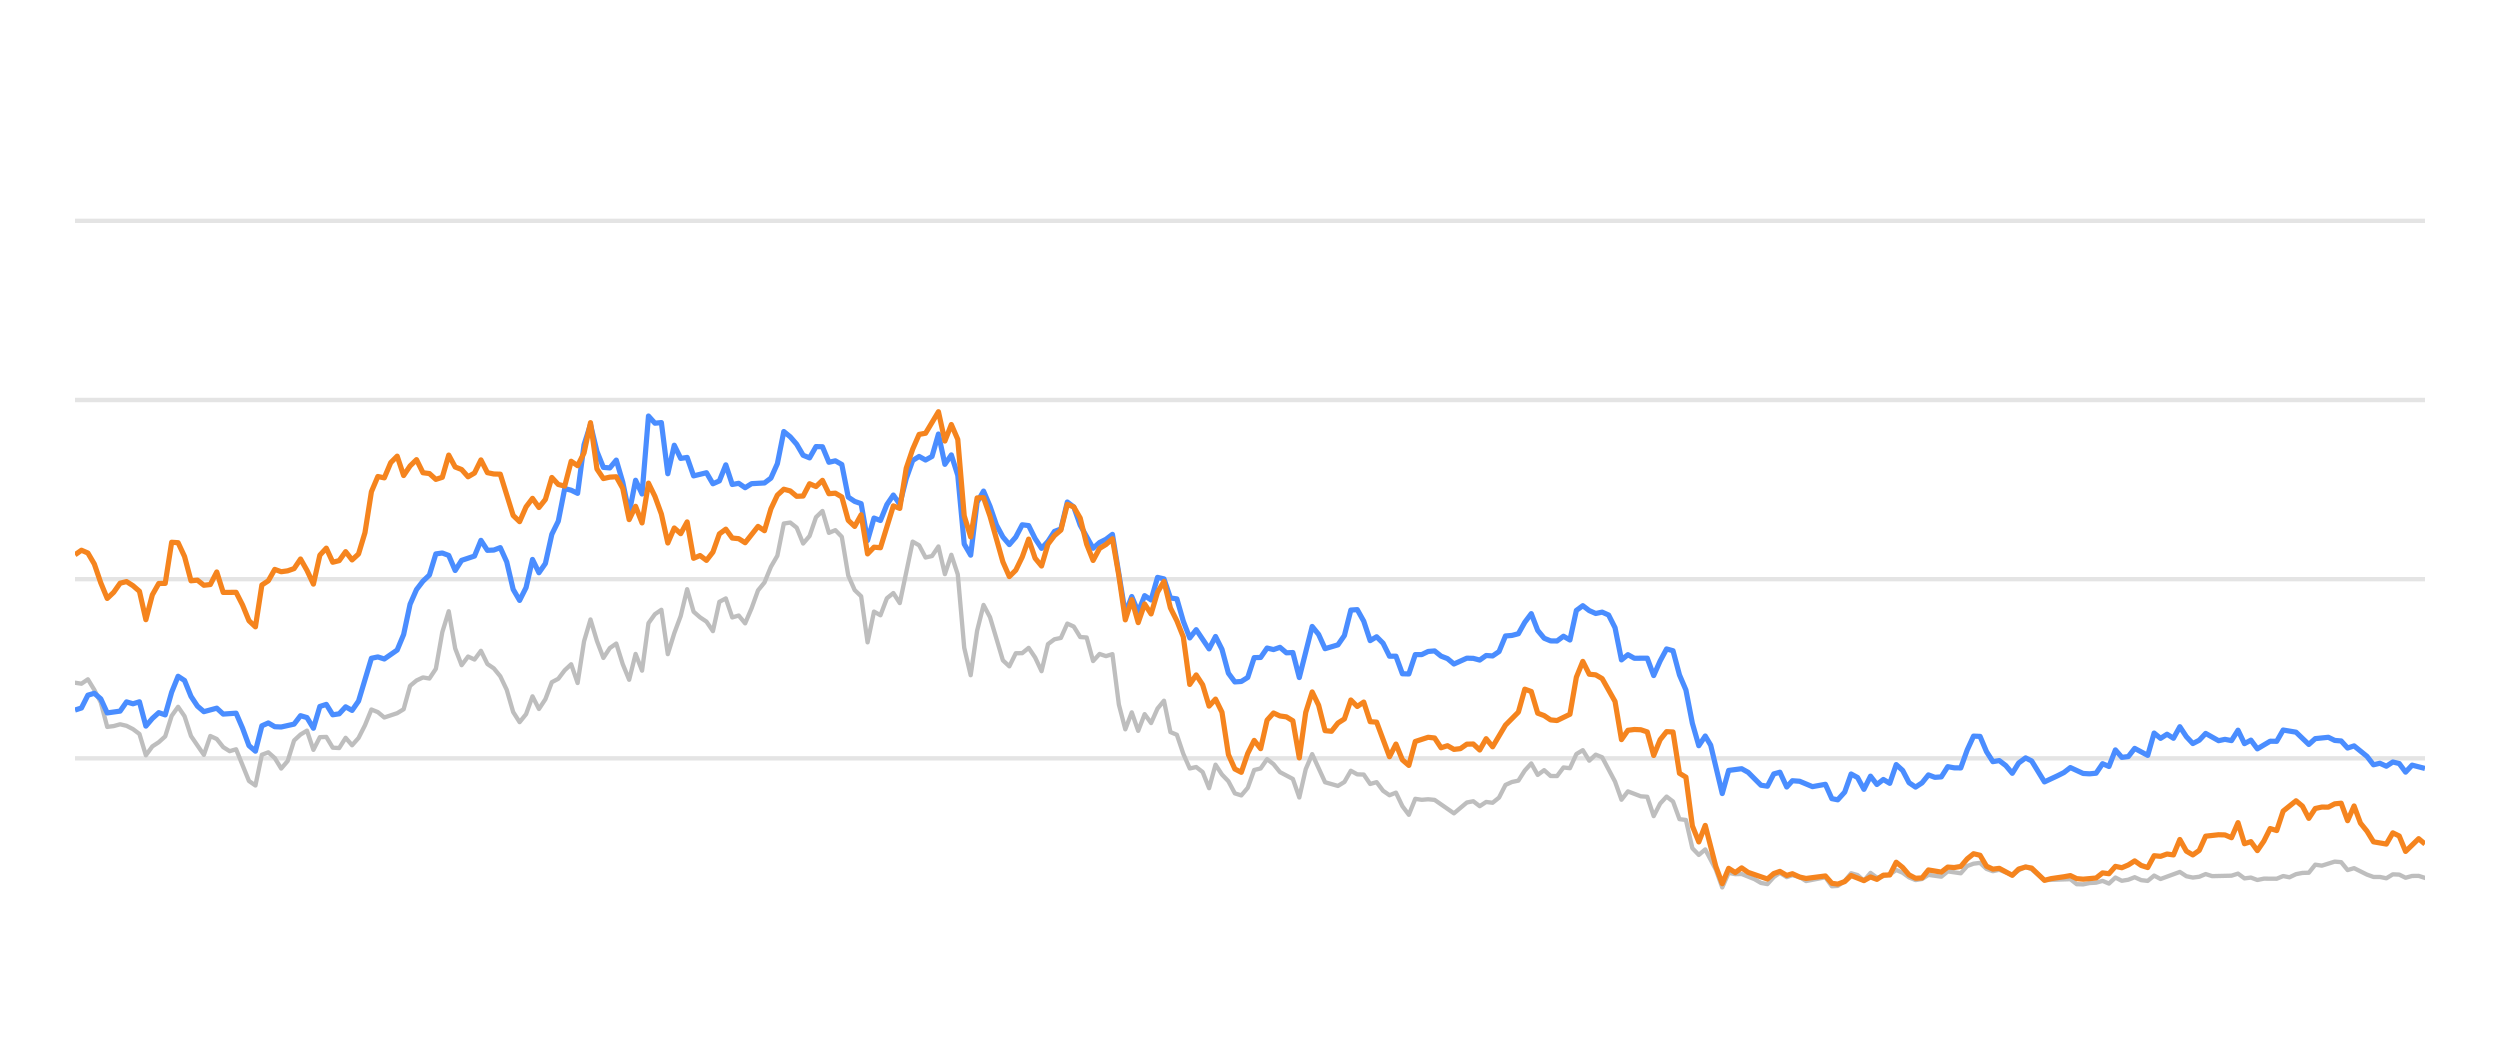
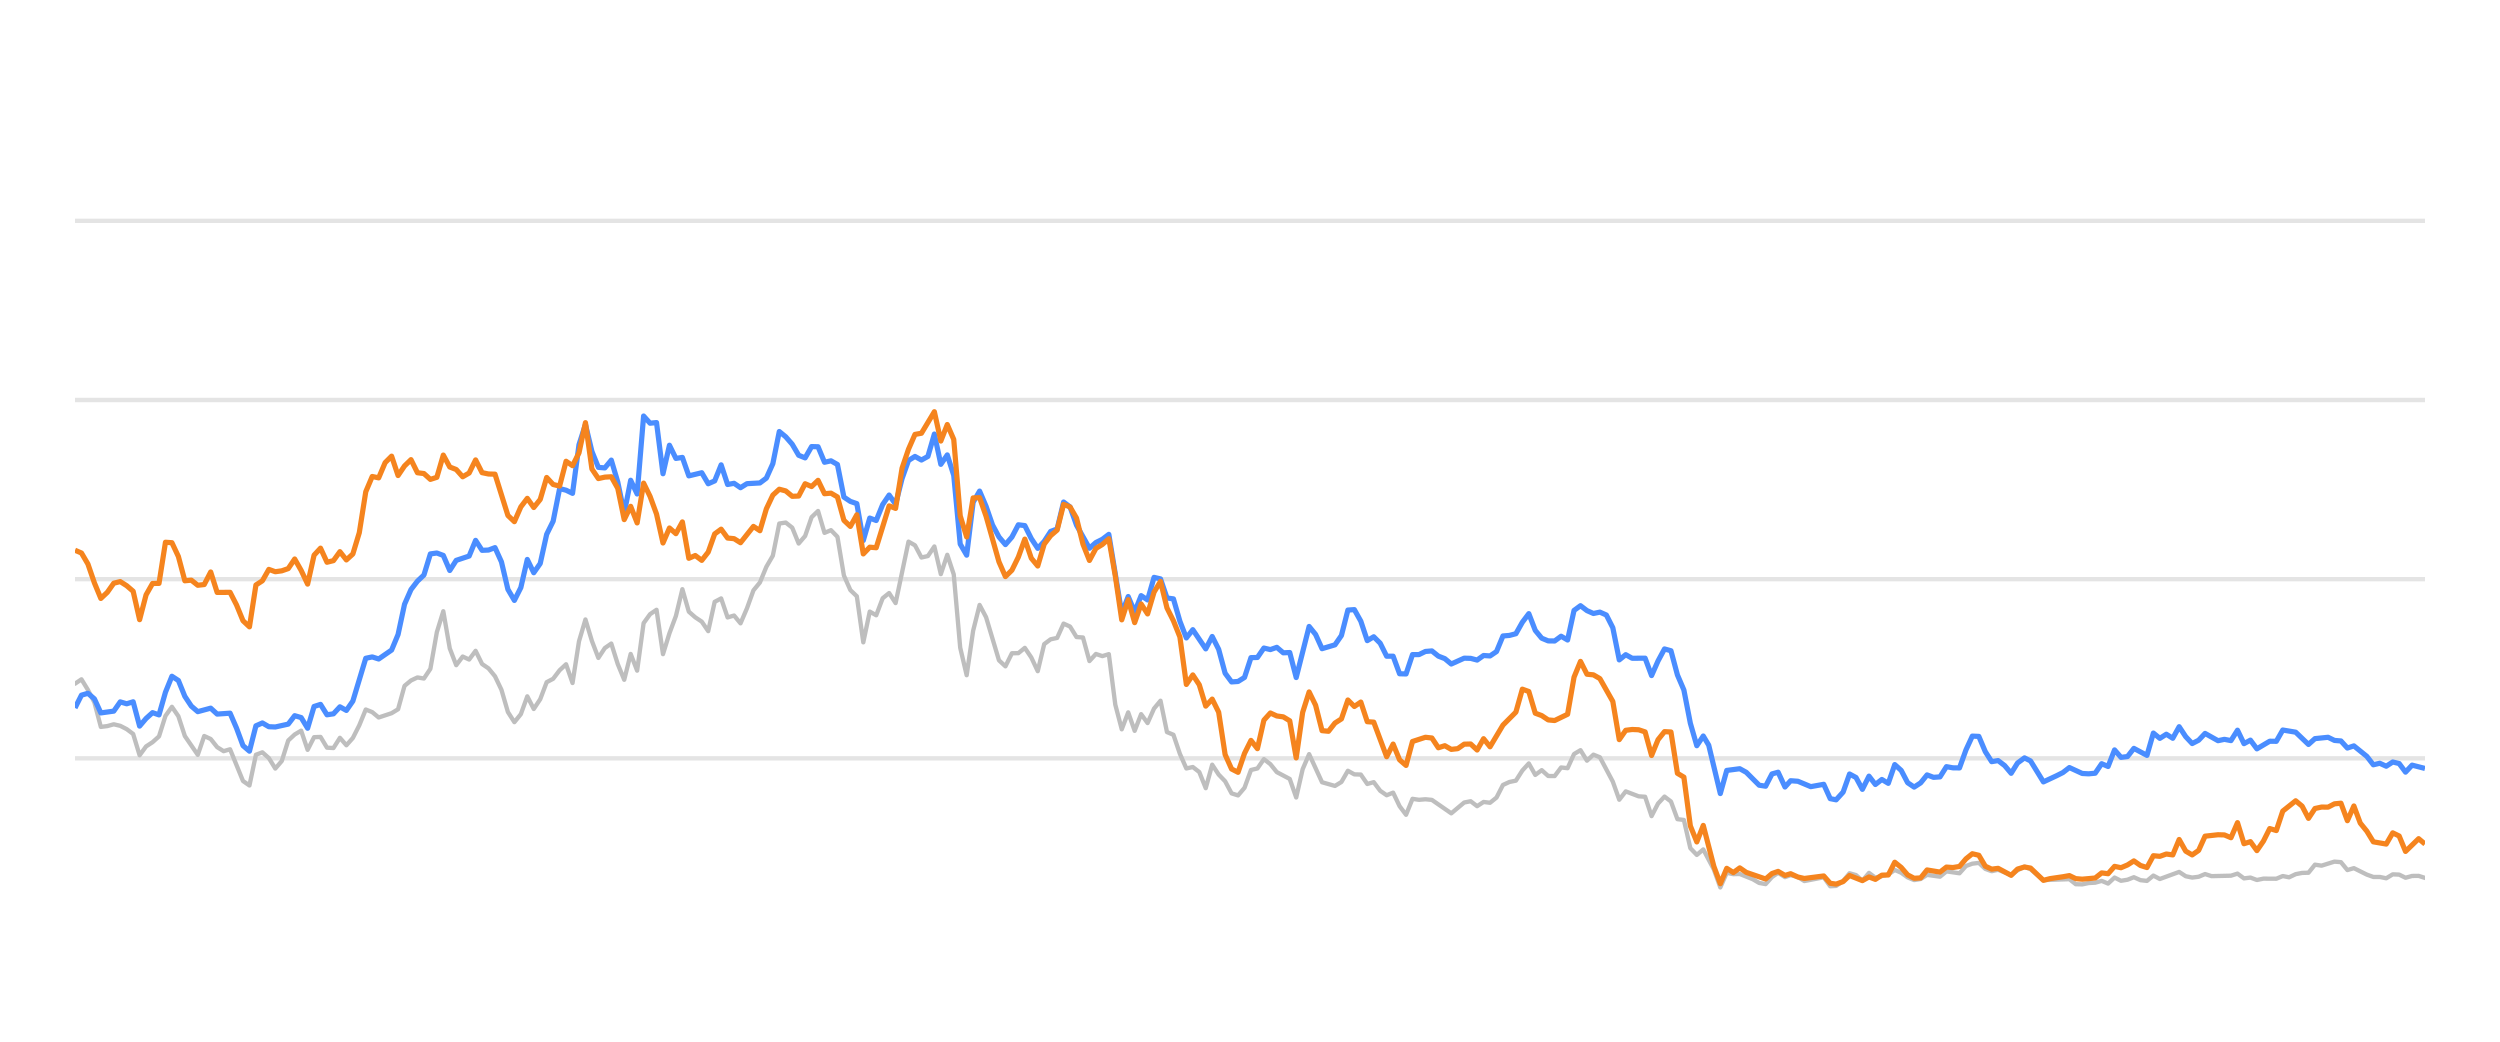
<svg xmlns="http://www.w3.org/2000/svg" width="288pt" height="120pt" viewBox="0 0 288 120" version="1.1">
  <defs>
    <style type="text/css">*{stroke-linejoin: round; stroke-linecap: butt}</style>
  </defs>
  <g id="figure_1">
    <g id="patch_1">
      <path d="M 0 120  L 288 120  L 288 0  L 0 0  L 0 120  z " style="fill: none; opacity: 0" />
    </g>
    <g id="axes_1">
      <g id="patch_2">
        <path d="M 8.64 108  L 279.36 108  L 279.36 4.8  L 8.64 4.8  L 8.64 108  z " style="fill: none" />
      </g>
      <g id="matplotlib.axis_1" />
      <g id="matplotlib.axis_2" />
      <g id="line2d_1">
-         <path d="M 8.64 87.36  L 279.36 87.36  " clip-path="url(#p181009e65a)" style="fill: none; stroke: #b2b2b2; stroke-opacity: 0.35; stroke-width: 0.5; stroke-linecap: square" />
+         <path d="M 8.64 87.36  L 279.36 87.36  " clip-path="url(#p2965527b7a)" style="fill: none; stroke: #b2b2b2; stroke-opacity: 0.35; stroke-width: 0.5; stroke-linecap: square" />
      </g>
      <g id="line2d_2">
-         <path d="M 8.64 66.72  L 279.36 66.72  " clip-path="url(#p181009e65a)" style="fill: none; stroke: #b2b2b2; stroke-opacity: 0.35; stroke-width: 0.5; stroke-linecap: square" />
+         <path d="M 8.64 66.72  L 279.36 66.72  " clip-path="url(#p2965527b7a)" style="fill: none; stroke: #b2b2b2; stroke-opacity: 0.35; stroke-width: 0.5; stroke-linecap: square" />
      </g>
      <g id="line2d_3">
-         <path d="M 8.64 46.08  L 279.36 46.08  " clip-path="url(#p181009e65a)" style="fill: none; stroke: #b2b2b2; stroke-opacity: 0.35; stroke-width: 0.5; stroke-linecap: square" />
+         <path d="M 8.64 46.08  L 279.36 46.08  " clip-path="url(#p2965527b7a)" style="fill: none; stroke: #b2b2b2; stroke-opacity: 0.35; stroke-width: 0.5; stroke-linecap: square" />
      </g>
      <g id="line2d_4">
-         <path d="M 8.64 25.44  L 279.36 25.44  " clip-path="url(#p181009e65a)" style="fill: none; stroke: #b2b2b2; stroke-opacity: 0.35; stroke-width: 0.5; stroke-linecap: square" />
+         <path d="M 8.64 25.44  L 279.36 25.44  " clip-path="url(#p2965527b7a)" style="fill: none; stroke: #b2b2b2; stroke-opacity: 0.35; stroke-width: 0.5; stroke-linecap: square" />
      </g>
      <g id="line2d_5">
-         <path d="M 8.64 78.65  L 9.382 78.763  L 10.125 78.258  L 10.867 79.476  L 11.609 80.92  L 12.352 83.738  L 13.094 83.645  L 13.836 83.438  L 14.578 83.614  L 15.321 83.996  L 16.063 84.553  L 16.805 87.009  L 17.548 85.987  L 18.29 85.502  L 19.032 84.832  L 19.775 82.468  L 20.517 81.426  L 21.259 82.51  L 22.002 84.79  L 23.486 86.958  L 24.228 84.79  L 24.971 85.131  L 25.713 86.07  L 26.455 86.534  L 27.198 86.318  L 28.682 89.971  L 29.425 90.487  L 30.167 86.947  L 30.909 86.669  L 31.652 87.329  L 32.394 88.536  L 33.136 87.67  L 33.878 85.306  L 34.621 84.615  L 35.363 84.171  L 36.105 86.38  L 36.848 84.924  L 37.59 84.894  L 38.332 86.132  L 39.075 86.173  L 39.817 84.997  L 40.559 85.853  L 41.302 85.017  L 42.044 83.552  L 42.786 81.736  L 43.528 82.035  L 44.271 82.654  L 45.755 82.159  L 46.498 81.705  L 47.24 79.011  L 47.982 78.392  L 48.725 78.041  L 49.467 78.165  L 50.209 77.05  L 50.952 72.829  L 51.694 70.415  L 52.436 74.697  L 53.178 76.627  L 53.921 75.636  L 54.663 75.977  L 55.405 74.976  L 56.148 76.493  L 56.89 76.999  L 57.632 77.907  L 58.375 79.465  L 59.117 82.025  L 59.859 83.191  L 60.602 82.272  L 61.344 80.219  L 62.086 81.674  L 62.828 80.549  L 63.571 78.588  L 64.313 78.196  L 65.055 77.215  L 65.798 76.524  L 66.54 78.681  L 67.282 73.882  L 68.025 71.364  L 68.767 73.841  L 69.509 75.791  L 70.252 74.656  L 70.994 74.14  L 71.736 76.503  L 72.478 78.309  L 73.221 75.337  L 73.963 77.257  L 74.705 71.787  L 75.448 70.755  L 76.19 70.249  L 76.932 75.358  L 77.675 72.953  L 78.417 70.962  L 79.159 67.876  L 79.902 70.466  L 80.644 71.116  L 81.386 71.612  L 82.128 72.706  L 82.871 69.331  L 83.613 68.939  L 84.355 71.127  L 85.098 70.91  L 85.84 71.808  L 86.582 70.074  L 87.325 68.01  L 88.067 67.102  L 88.809 65.296  L 89.552 64.016  L 90.294 60.311  L 91.036 60.198  L 91.778 60.786  L 92.521 62.613  L 93.263 61.746  L 94.005 59.579  L 94.748 58.866  L 95.49 61.385  L 96.232 61.075  L 96.975 61.839  L 97.717 66.297  L 98.459 67.979  L 99.202 68.691  L 99.944 73.996  L 100.686 70.456  L 101.428 70.879  L 102.171 68.918  L 102.913 68.32  L 103.655 69.475  L 105.14 62.396  L 105.882 62.819  L 106.625 64.223  L 107.367 64.057  L 108.109 62.953  L 108.852 66.142  L 109.594 63.913  L 110.336 66.173  L 111.078 74.615  L 111.821 77.783  L 112.563 72.664  L 113.305 69.692  L 114.048 71.096  L 115.532 76.07  L 116.275 76.761  L 117.017 75.255  L 117.759 75.244  L 118.502 74.635  L 119.244 75.74  L 119.986 77.319  L 120.728 74.202  L 121.471 73.645  L 122.213 73.49  L 122.955 71.839  L 123.698 72.179  L 124.44 73.387  L 125.182 73.438  L 125.925 76.152  L 126.667 75.337  L 127.409 75.585  L 128.152 75.358  L 128.894 81.168  L 129.636 84.016  L 130.379 82.066  L 131.121 84.192  L 131.863 82.272  L 132.605 83.294  L 133.348 81.622  L 134.09 80.724  L 134.832 84.336  L 135.575 84.646  L 136.317 86.844  L 137.059 88.526  L 137.802 88.361  L 138.544 88.939  L 139.286 90.797  L 140.029 88.093  L 140.771 89.228  L 141.513 90.002  L 142.255 91.395  L 142.998 91.632  L 143.74 90.755  L 144.482 88.702  L 145.225 88.526  L 145.967 87.453  L 146.709 88.031  L 147.452 88.949  L 148.936 89.734  L 149.679 91.87  L 150.421 88.609  L 151.163 86.875  L 152.648 90.115  L 154.132 90.539  L 154.875 90.084  L 155.617 88.794  L 156.359 89.207  L 157.102 89.228  L 157.844 90.312  L 158.586 90.105  L 159.329 91.096  L 160.071 91.612  L 160.813 91.313  L 161.555 92.871  L 162.298 93.862  L 163.04 92.025  L 163.782 92.138  L 164.525 92.076  L 165.267 92.148  L 167.494 93.696  L 168.979 92.448  L 169.721 92.303  L 170.463 92.871  L 171.205 92.386  L 171.948 92.479  L 172.69 91.88  L 173.432 90.425  L 174.175 90.084  L 174.917 89.93  L 175.659 88.764  L 176.402 87.948  L 177.144 89.269  L 177.886 88.722  L 178.629 89.393  L 179.371 89.403  L 180.113 88.413  L 180.855 88.495  L 181.598 86.865  L 182.34 86.421  L 183.082 87.628  L 183.825 86.937  L 184.567 87.236  L 186.052 90.043  L 186.794 92.128  L 187.536 91.168  L 189.021 91.736  L 189.763 91.787  L 190.505 94.016  L 191.248 92.572  L 191.99 91.767  L 192.732 92.334  L 193.475 94.367  L 194.217 94.46  L 194.959 97.711  L 195.702 98.485  L 196.444 97.855  L 197.66 100.167  L 198.402 102.231  L 199.142 100.549  L 199.901 100.704  L 200.637 100.683  L 202.124 101.282  L 202.864 101.715  L 203.606 101.849  L 204.339 101.034  L 205.043 100.549  L 205.832 101.044  L 206.482 100.817  L 207.316 101.034  L 208.057 101.498  L 210.284 101.065  L 211.028 102.097  L 211.708 102.056  L 212.51 101.498  L 213.249 100.601  L 213.99 100.807  L 214.724 101.457  L 215.483 100.559  L 216.218 101.106  L 217.7 100.745  L 218.444 100.219  L 219.186 100.539  L 219.922 101.075  L 220.672 101.385  L 221.416 101.261  L 222.154 100.786  L 223.641 100.993  L 224.382 100.384  L 225.88 100.601  L 226.624 99.765  L 227.354 99.496  L 228.102 99.403  L 228.844 100.095  L 229.579 100.363  L 230.317 100.198  L 231.815 100.797  L 232.55 100.26  L 233.348 99.837  L 234.044 100.136  L 235.522 101.385  L 238.505 101.282  L 239.238 101.86  L 239.981 101.88  L 240.717 101.725  L 241.47 101.684  L 242.215 101.478  L 242.952 101.787  L 243.696 101.096  L 244.435 101.467  L 245.184 101.344  L 245.915 101.055  L 246.671 101.395  L 247.417 101.478  L 248.155 100.869  L 248.896 101.261  L 251.117 100.446  L 251.869 100.941  L 252.613 101.096  L 253.352 101.003  L 254.092 100.693  L 254.838 100.931  L 257.069 100.879  L 257.819 100.642  L 258.563 101.189  L 259.304 101.096  L 260.047 101.375  L 260.798 101.22  L 262.278 101.23  L 263.02 100.92  L 263.746 101.065  L 264.502 100.704  L 265.244 100.559  L 265.974 100.539  L 266.719 99.61  L 267.476 99.723  L 268.957 99.259  L 269.702 99.321  L 270.444 100.229  L 271.19 100.012  L 272.676 100.755  L 273.426 101.024  L 274.163 101.024  L 274.908 101.178  L 275.654 100.724  L 276.391 100.755  L 277.123 101.117  L 277.877 100.91  L 278.629 100.9  L 279.36 101.137  L 279.36 101.137  " clip-path="url(#p181009e65a)" style="fill: none; stroke: #bebebe; stroke-width: 0.5; stroke-linecap: round" />
+         <path d="M 8.64 78.763  L 9.384 78.258  L 10.129 79.476  L 10.873 80.92  L 11.617 83.738  L 12.362 83.645  L 13.106 83.438  L 13.85 83.614  L 14.595 83.996  L 15.339 84.553  L 16.083 87.009  L 16.828 85.987  L 17.572 85.502  L 18.317 84.832  L 19.061 82.468  L 19.805 81.426  L 20.55 82.51  L 21.294 84.79  L 22.783 86.958  L 23.527 84.79  L 24.271 85.131  L 25.016 86.07  L 25.76 86.534  L 26.504 86.318  L 27.993 89.971  L 28.737 90.487  L 29.482 86.947  L 30.226 86.669  L 30.97 87.329  L 31.715 88.536  L 32.459 87.67  L 33.204 85.306  L 33.948 84.615  L 34.692 84.171  L 35.437 86.38  L 36.181 84.924  L 36.925 84.894  L 37.67 86.132  L 38.414 86.173  L 39.158 84.997  L 39.903 85.853  L 40.647 85.017  L 41.391 83.552  L 42.136 81.736  L 42.88 82.035  L 43.624 82.654  L 45.113 82.159  L 45.857 81.705  L 46.602 79.011  L 47.346 78.392  L 48.09 78.041  L 48.835 78.165  L 49.579 77.05  L 50.324 72.829  L 51.068 70.415  L 51.812 74.697  L 52.557 76.627  L 53.301 75.636  L 54.045 75.977  L 54.79 74.976  L 55.534 76.493  L 56.278 76.999  L 57.023 77.907  L 57.767 79.465  L 58.511 82.025  L 59.256 83.191  L 60 82.272  L 60.744 80.219  L 61.489 81.674  L 62.233 80.549  L 62.977 78.588  L 63.722 78.196  L 64.466 77.215  L 65.211 76.524  L 65.955 78.681  L 66.699 73.882  L 67.444 71.364  L 68.188 73.841  L 68.932 75.791  L 69.677 74.656  L 70.421 74.14  L 71.165 76.503  L 71.91 78.309  L 72.654 75.337  L 73.398 77.257  L 74.143 71.787  L 74.887 70.755  L 75.631 70.249  L 76.376 75.358  L 77.12 72.953  L 77.864 70.962  L 78.609 67.876  L 79.353 70.466  L 80.097 71.116  L 80.842 71.612  L 81.586 72.706  L 82.331 69.331  L 83.075 68.939  L 83.819 71.127  L 84.564 70.91  L 85.308 71.808  L 86.052 70.074  L 86.797 68.01  L 87.541 67.102  L 88.285 65.296  L 89.03 64.016  L 89.774 60.311  L 90.518 60.198  L 91.263 60.786  L 92.007 62.613  L 92.751 61.746  L 93.496 59.579  L 94.24 58.866  L 94.984 61.385  L 95.729 61.075  L 96.473 61.839  L 97.218 66.297  L 97.962 67.979  L 98.706 68.691  L 99.451 73.996  L 100.195 70.456  L 100.939 70.879  L 101.684 68.918  L 102.428 68.32  L 103.172 69.475  L 104.661 62.396  L 105.405 62.819  L 106.15 64.223  L 106.894 64.057  L 107.638 62.953  L 108.383 66.142  L 109.127 63.913  L 109.871 66.173  L 110.616 74.615  L 111.36 77.783  L 112.105 72.664  L 112.849 69.692  L 113.593 71.096  L 115.082 76.07  L 115.826 76.761  L 116.571 75.255  L 117.315 75.244  L 118.059 74.635  L 118.804 75.74  L 119.548 77.319  L 120.292 74.202  L 121.037 73.645  L 121.781 73.49  L 122.525 71.839  L 123.27 72.179  L 124.014 73.387  L 124.758 73.438  L 125.503 76.152  L 126.247 75.337  L 126.991 75.585  L 127.736 75.358  L 128.48 81.168  L 129.225 84.016  L 129.969 82.066  L 130.713 84.192  L 131.458 82.272  L 132.202 83.294  L 132.946 81.622  L 133.691 80.724  L 134.435 84.336  L 135.179 84.646  L 135.924 86.844  L 136.668 88.526  L 137.412 88.361  L 138.157 88.939  L 138.901 90.797  L 139.645 88.093  L 140.39 89.228  L 141.134 90.002  L 141.878 91.395  L 142.623 91.632  L 143.367 90.755  L 144.112 88.702  L 144.856 88.526  L 145.6 87.453  L 146.345 88.031  L 147.089 88.949  L 148.578 89.734  L 149.322 91.87  L 150.066 88.609  L 150.811 86.875  L 152.299 90.115  L 153.788 90.539  L 154.532 90.084  L 155.277 88.794  L 156.021 89.207  L 156.765 89.228  L 157.51 90.312  L 158.254 90.105  L 158.998 91.096  L 159.743 91.612  L 160.487 91.313  L 161.232 92.871  L 161.976 93.862  L 162.72 92.025  L 163.465 92.138  L 164.209 92.076  L 164.953 92.148  L 167.186 93.696  L 168.675 92.448  L 169.419 92.303  L 170.164 92.871  L 170.908 92.386  L 171.652 92.479  L 172.397 91.88  L 173.141 90.425  L 173.885 90.084  L 174.63 89.93  L 175.374 88.764  L 176.119 87.948  L 176.863 89.269  L 177.607 88.722  L 178.352 89.393  L 179.096 89.403  L 179.84 88.413  L 180.585 88.495  L 181.329 86.865  L 182.073 86.421  L 182.818 87.628  L 183.562 86.937  L 184.306 87.236  L 185.795 90.043  L 186.539 92.128  L 187.284 91.168  L 188.772 91.736  L 189.517 91.787  L 190.261 94.016  L 191.005 92.572  L 191.75 91.767  L 192.494 92.334  L 193.239 94.367  L 193.983 94.46  L 194.727 97.711  L 195.472 98.485  L 196.216 97.855  L 197.436 100.167  L 198.18 102.231  L 198.921 100.549  L 199.682 100.704  L 200.421 100.683  L 201.912 101.282  L 202.654 101.715  L 203.398 101.849  L 204.133 101.034  L 204.838 100.549  L 205.63 101.044  L 206.281 100.817  L 207.118 101.034  L 207.861 101.498  L 210.094 101.065  L 210.841 102.097  L 211.522 102.056  L 212.327 101.498  L 213.068 100.601  L 213.811 100.807  L 214.546 101.457  L 215.307 100.559  L 216.044 101.106  L 217.53 100.745  L 218.276 100.219  L 219.02 100.539  L 219.759 101.075  L 220.51 101.385  L 221.257 101.261  L 221.997 100.786  L 223.488 100.993  L 224.231 100.384  L 225.733 100.601  L 226.479 99.765  L 227.211 99.496  L 227.961 99.403  L 228.705 100.095  L 229.442 100.363  L 230.182 100.198  L 231.684 100.797  L 232.421 100.26  L 233.221 99.837  L 233.919 100.136  L 235.402 101.385  L 238.393 101.282  L 239.127 101.86  L 239.873 101.88  L 240.611 101.725  L 241.366 101.684  L 242.112 101.478  L 242.852 101.787  L 243.597 101.096  L 244.339 101.467  L 245.09 101.344  L 245.823 101.055  L 246.581 101.395  L 247.329 101.478  L 248.069 100.869  L 248.813 101.261  L 251.039 100.446  L 251.793 100.941  L 252.54 101.096  L 253.281 101.003  L 254.023 100.693  L 254.77 100.931  L 257.008 100.879  L 257.76 100.642  L 258.506 101.189  L 259.248 101.096  L 259.994 101.375  L 260.746 101.22  L 262.231 101.23  L 262.975 100.92  L 263.703 101.065  L 264.461 100.704  L 265.205 100.559  L 265.937 100.539  L 266.684 99.61  L 267.444 99.723  L 268.928 99.259  L 269.676 99.321  L 270.419 100.229  L 271.167 100.012  L 272.658 100.755  L 273.409 101.024  L 274.148 101.024  L 274.895 101.178  L 275.644 100.724  L 276.383 100.755  L 277.117 101.117  L 277.873 100.91  L 278.627 100.9  L 279.36 101.137  L 279.36 101.137  " clip-path="url(#p2965527b7a)" style="fill: none; stroke: #bebebe; stroke-width: 0.5; stroke-linecap: round" />
      </g>
      <g id="line2d_6">
-         <path d="M 8.64 81.798  L 9.382 81.56  L 10.125 80.084  L 10.867 79.868  L 11.609 80.508  L 12.352 82.128  L 13.836 81.921  L 14.578 80.858  L 15.321 81.075  L 16.063 80.848  L 16.805 83.645  L 17.548 82.768  L 18.29 82.097  L 19.032 82.355  L 19.775 79.744  L 20.517 77.907  L 21.259 78.392  L 22.002 80.219  L 22.744 81.343  L 23.486 81.983  L 24.971 81.581  L 25.713 82.262  L 27.198 82.159  L 27.94 83.882  L 28.682 85.895  L 29.425 86.534  L 30.167 83.614  L 30.909 83.284  L 31.652 83.717  L 32.394 83.748  L 33.878 83.418  L 34.621 82.448  L 35.363 82.664  L 36.105 83.892  L 36.848 81.385  L 37.59 81.147  L 38.332 82.344  L 39.075 82.231  L 39.817 81.426  L 40.559 81.839  L 41.302 80.766  L 42.786 75.833  L 43.528 75.678  L 44.271 75.915  L 45.755 74.883  L 46.498 73.098  L 47.24 69.61  L 47.982 67.917  L 48.725 66.947  L 49.467 66.245  L 50.209 63.81  L 50.952 63.707  L 51.694 63.985  L 52.436 65.719  L 53.178 64.553  L 54.663 64.057  L 55.405 62.251  L 56.148 63.397  L 56.89 63.366  L 57.632 63.087  L 58.375 64.728  L 59.117 67.896  L 59.859 69.166  L 60.602 67.69  L 61.344 64.45  L 62.086 65.977  L 62.828 64.914  L 63.571 61.55  L 64.313 60.043  L 65.055 56.286  L 65.798 56.472  L 66.54 56.833  L 67.282 51.23  L 68.025 48.897  L 68.767 52.004  L 69.509 53.841  L 70.252 53.903  L 70.994 53.005  L 71.736 55.523  L 72.478 59.124  L 73.221 55.327  L 73.963 56.906  L 74.705 47.927  L 75.448 48.753  L 76.19 48.681  L 76.932 54.573  L 77.675 51.292  L 78.417 52.809  L 79.159 52.695  L 79.902 54.821  L 81.386 54.46  L 82.128 55.729  L 82.871 55.399  L 83.613 53.552  L 84.355 55.812  L 85.098 55.678  L 85.84 56.183  L 86.582 55.719  L 88.067 55.636  L 88.809 55.079  L 89.552 53.418  L 90.294 49.713  L 91.036 50.322  L 91.778 51.178  L 92.521 52.447  L 93.263 52.747  L 94.005 51.446  L 94.748 51.467  L 95.49 53.252  L 96.232 53.087  L 96.975 53.51  L 97.717 57.267  L 98.459 57.762  L 99.202 58.02  L 99.944 62.262  L 100.686 59.682  L 101.428 59.96  L 102.171 58.123  L 102.913 57.03  L 103.655 58.092  L 104.398 55.131  L 105.14 53.046  L 105.882 52.582  L 106.625 52.994  L 107.367 52.582  L 108.109 50.002  L 108.852 53.49  L 109.594 52.406  L 110.336 54.759  L 111.078 62.675  L 111.821 63.954  L 112.563 57.865  L 113.305 56.575  L 114.048 58.32  L 114.79 60.476  L 115.532 61.859  L 116.275 62.736  L 117.017 61.87  L 117.759 60.456  L 118.502 60.549  L 119.244 62.045  L 119.986 63.17  L 120.728 62.365  L 121.471 61.219  L 122.213 60.941  L 122.955 57.834  L 123.698 58.402  L 124.44 60.497  L 125.925 63.16  L 126.667 62.499  L 127.409 62.128  L 128.152 61.56  L 129.636 70.662  L 130.379 68.722  L 131.121 70.487  L 131.863 68.619  L 132.605 69.114  L 133.348 66.514  L 134.09 66.689  L 134.832 68.887  L 135.575 68.99  L 136.317 71.57  L 137.059 73.49  L 137.802 72.54  L 139.286 74.749  L 140.029 73.325  L 140.771 74.801  L 141.513 77.556  L 142.255 78.557  L 142.998 78.505  L 143.74 78.041  L 144.482 75.76  L 145.225 75.74  L 145.967 74.656  L 146.709 74.832  L 147.452 74.574  L 148.194 75.203  L 148.936 75.172  L 149.679 78.051  L 151.163 72.169  L 151.905 73.087  L 152.648 74.728  L 154.132 74.285  L 154.875 73.211  L 155.617 70.28  L 156.359 70.229  L 157.102 71.56  L 157.844 73.8  L 158.586 73.356  L 159.329 74.099  L 160.071 75.595  L 160.813 75.595  L 161.555 77.618  L 162.298 77.639  L 163.04 75.409  L 163.782 75.409  L 164.525 75.048  L 165.267 74.986  L 166.009 75.585  L 166.752 75.874  L 167.494 76.493  L 168.979 75.822  L 169.721 75.843  L 170.463 76.039  L 171.205 75.513  L 171.948 75.564  L 172.69 75.059  L 173.432 73.263  L 174.175 73.201  L 174.917 73.005  L 175.659 71.684  L 176.402 70.693  L 177.144 72.623  L 177.886 73.521  L 178.629 73.83  L 179.371 73.841  L 180.113 73.294  L 180.855 73.727  L 181.598 70.322  L 182.34 69.775  L 183.082 70.342  L 183.825 70.673  L 184.567 70.518  L 185.309 70.848  L 186.052 72.313  L 186.794 76.018  L 187.536 75.42  L 188.279 75.833  L 189.763 75.822  L 190.505 77.824  L 191.248 76.142  L 191.99 74.759  L 192.732 74.966  L 193.475 77.752  L 194.217 79.486  L 194.959 83.315  L 195.702 85.905  L 196.444 84.79  L 197.071 85.843  L 198.402 91.416  L 199.142 88.753  L 200.637 88.557  L 201.384 88.97  L 202.864 90.456  L 203.606 90.57  L 204.339 89.156  L 205.043 88.96  L 205.832 90.662  L 206.482 89.94  L 207.316 90.002  L 208.795 90.621  L 210.284 90.353  L 211.028 92.004  L 211.708 92.138  L 212.51 91.251  L 213.249 89.166  L 213.99 89.568  L 214.724 90.931  L 215.483 89.414  L 216.218 90.373  L 216.962 89.796  L 217.7 90.239  L 218.444 88.082  L 219.186 88.753  L 219.922 90.167  L 220.672 90.673  L 221.416 90.188  L 222.154 89.269  L 222.896 89.548  L 223.641 89.496  L 224.382 88.32  L 225.123 88.454  L 225.88 88.464  L 226.624 86.39  L 227.354 84.801  L 228.102 84.832  L 228.844 86.586  L 229.579 87.742  L 230.317 87.618  L 231.07 88.196  L 231.815 89.083  L 232.55 87.897  L 233.348 87.308  L 234.044 87.659  L 235.522 90.074  L 237.019 89.372  L 237.757 89.001  L 238.505 88.423  L 239.981 89.104  L 240.717 89.145  L 241.47 89.073  L 242.215 87.979  L 242.952 88.299  L 243.696 86.39  L 244.435 87.246  L 245.184 87.154  L 245.915 86.214  L 247.417 87.019  L 248.155 84.45  L 248.896 85.059  L 249.642 84.584  L 250.383 85.048  L 251.117 83.717  L 251.869 84.863  L 252.613 85.657  L 253.352 85.275  L 254.092 84.491  L 255.582 85.327  L 256.315 85.172  L 257.069 85.317  L 257.819 84.12  L 258.563 85.668  L 259.304 85.265  L 260.047 86.266  L 261.521 85.389  L 262.278 85.399  L 263.02 84.099  L 264.502 84.347  L 265.974 85.76  L 266.719 85.09  L 268.225 84.935  L 268.957 85.296  L 269.702 85.358  L 270.444 86.173  L 271.19 85.926  L 272.676 87.133  L 273.426 88.103  L 274.163 87.928  L 274.908 88.268  L 275.654 87.783  L 276.391 87.959  L 277.123 88.949  L 277.877 88.144  L 279.36 88.526  L 279.36 88.526  " clip-path="url(#p181009e65a)" style="fill: none; stroke: #4a8dff; stroke-width: 0.6" />
+         <path d="M 8.64 81.56  L 9.384 80.084  L 10.129 79.868  L 10.873 80.508  L 11.617 82.128  L 13.106 81.921  L 13.85 80.858  L 14.595 81.075  L 15.339 80.848  L 16.083 83.645  L 16.828 82.768  L 17.572 82.097  L 18.317 82.355  L 19.061 79.744  L 19.805 77.907  L 20.55 78.392  L 21.294 80.219  L 22.038 81.343  L 22.783 81.983  L 24.271 81.581  L 25.016 82.262  L 26.504 82.159  L 27.249 83.882  L 27.993 85.895  L 28.737 86.534  L 29.482 83.614  L 30.226 83.284  L 30.97 83.717  L 31.715 83.748  L 33.204 83.418  L 33.948 82.448  L 34.692 82.664  L 35.437 83.892  L 36.181 81.385  L 36.925 81.147  L 37.67 82.344  L 38.414 82.231  L 39.158 81.426  L 39.903 81.839  L 40.647 80.766  L 42.136 75.833  L 42.88 75.678  L 43.624 75.915  L 45.113 74.883  L 45.857 73.098  L 46.602 69.61  L 47.346 67.917  L 48.09 66.947  L 48.835 66.245  L 49.579 63.81  L 50.324 63.707  L 51.068 63.985  L 51.812 65.719  L 52.557 64.553  L 54.045 64.057  L 54.79 62.251  L 55.534 63.397  L 56.278 63.366  L 57.023 63.087  L 57.767 64.728  L 58.511 67.896  L 59.256 69.166  L 60 67.69  L 60.744 64.45  L 61.489 65.977  L 62.233 64.914  L 62.977 61.55  L 63.722 60.043  L 64.466 56.286  L 65.211 56.472  L 65.955 56.833  L 66.699 51.23  L 67.444 48.897  L 68.188 52.004  L 68.932 53.841  L 69.677 53.903  L 70.421 53.005  L 71.165 55.523  L 71.91 59.124  L 72.654 55.327  L 73.398 56.906  L 74.143 47.927  L 74.887 48.753  L 75.631 48.681  L 76.376 54.573  L 77.12 51.292  L 77.864 52.809  L 78.609 52.695  L 79.353 54.821  L 80.842 54.46  L 81.586 55.729  L 82.331 55.399  L 83.075 53.552  L 83.819 55.812  L 84.564 55.678  L 85.308 56.183  L 86.052 55.719  L 87.541 55.636  L 88.285 55.079  L 89.03 53.418  L 89.774 49.713  L 90.518 50.322  L 91.263 51.178  L 92.007 52.447  L 92.751 52.747  L 93.496 51.446  L 94.24 51.467  L 94.984 53.252  L 95.729 53.087  L 96.473 53.51  L 97.218 57.267  L 97.962 57.762  L 98.706 58.02  L 99.451 62.262  L 100.195 59.682  L 100.939 59.96  L 101.684 58.123  L 102.428 57.03  L 103.172 58.092  L 103.917 55.131  L 104.661 53.046  L 105.405 52.582  L 106.15 52.994  L 106.894 52.582  L 107.638 50.002  L 108.383 53.49  L 109.127 52.406  L 109.871 54.759  L 110.616 62.675  L 111.36 63.954  L 112.105 57.865  L 112.849 56.575  L 113.593 58.32  L 114.338 60.476  L 115.082 61.859  L 115.826 62.736  L 116.571 61.87  L 117.315 60.456  L 118.059 60.549  L 118.804 62.045  L 119.548 63.17  L 120.292 62.365  L 121.037 61.219  L 121.781 60.941  L 122.525 57.834  L 123.27 58.402  L 124.014 60.497  L 125.503 63.16  L 126.247 62.499  L 126.991 62.128  L 127.736 61.56  L 129.225 70.662  L 129.969 68.722  L 130.713 70.487  L 131.458 68.619  L 132.202 69.114  L 132.946 66.514  L 133.691 66.689  L 134.435 68.887  L 135.179 68.99  L 135.924 71.57  L 136.668 73.49  L 137.412 72.54  L 138.901 74.749  L 139.645 73.325  L 140.39 74.801  L 141.134 77.556  L 141.878 78.557  L 142.623 78.505  L 143.367 78.041  L 144.112 75.76  L 144.856 75.74  L 145.6 74.656  L 146.345 74.832  L 147.089 74.574  L 147.833 75.203  L 148.578 75.172  L 149.322 78.051  L 150.811 72.169  L 151.555 73.087  L 152.299 74.728  L 153.788 74.285  L 154.532 73.211  L 155.277 70.28  L 156.021 70.229  L 156.765 71.56  L 157.51 73.8  L 158.254 73.356  L 158.998 74.099  L 159.743 75.595  L 160.487 75.595  L 161.232 77.618  L 161.976 77.639  L 162.72 75.409  L 163.465 75.409  L 164.209 75.048  L 164.953 74.986  L 165.698 75.585  L 166.442 75.874  L 167.186 76.493  L 168.675 75.822  L 169.419 75.843  L 170.164 76.039  L 170.908 75.513  L 171.652 75.564  L 172.397 75.059  L 173.141 73.263  L 173.885 73.201  L 174.63 73.005  L 175.374 71.684  L 176.119 70.693  L 176.863 72.623  L 177.607 73.521  L 178.352 73.83  L 179.096 73.841  L 179.84 73.294  L 180.585 73.727  L 181.329 70.322  L 182.073 69.775  L 182.818 70.342  L 183.562 70.673  L 184.306 70.518  L 185.051 70.848  L 185.795 72.313  L 186.539 76.018  L 187.284 75.42  L 188.028 75.833  L 189.517 75.822  L 190.261 77.824  L 191.005 76.142  L 191.75 74.759  L 192.494 74.966  L 193.239 77.752  L 193.983 79.486  L 194.727 83.315  L 195.472 85.905  L 196.216 84.79  L 196.844 85.843  L 198.18 91.416  L 198.921 88.753  L 200.421 88.557  L 201.169 88.97  L 202.654 90.456  L 203.398 90.57  L 204.133 89.156  L 204.838 88.96  L 205.63 90.662  L 206.281 89.94  L 207.118 90.002  L 208.601 90.621  L 210.094 90.353  L 210.841 92.004  L 211.522 92.138  L 212.327 91.251  L 213.068 89.166  L 213.811 89.568  L 214.546 90.931  L 215.307 89.414  L 216.044 90.373  L 216.79 89.796  L 217.53 90.239  L 218.276 88.082  L 219.02 88.753  L 219.759 90.167  L 220.51 90.673  L 221.257 90.188  L 221.997 89.269  L 222.741 89.548  L 223.488 89.496  L 224.231 88.32  L 224.974 88.454  L 225.733 88.464  L 226.479 86.39  L 227.211 84.801  L 227.961 84.832  L 228.705 86.586  L 229.442 87.742  L 230.182 87.618  L 230.938 88.196  L 231.684 89.083  L 232.421 87.897  L 233.221 87.308  L 233.919 87.659  L 235.402 90.074  L 236.902 89.372  L 237.642 89.001  L 238.393 88.423  L 239.873 89.104  L 240.611 89.145  L 241.366 89.073  L 242.112 87.979  L 242.852 88.299  L 243.597 86.39  L 244.339 87.246  L 245.09 87.154  L 245.823 86.214  L 247.329 87.019  L 248.069 84.45  L 248.813 85.059  L 249.56 84.584  L 250.303 85.048  L 251.039 83.717  L 251.793 84.863  L 252.54 85.657  L 253.281 85.275  L 254.023 84.491  L 255.516 85.327  L 256.252 85.172  L 257.008 85.317  L 257.76 84.12  L 258.506 85.668  L 259.248 85.265  L 259.994 86.266  L 261.472 85.389  L 262.231 85.399  L 262.975 84.099  L 264.461 84.347  L 265.937 85.76  L 266.684 85.09  L 268.194 84.935  L 268.928 85.296  L 269.676 85.358  L 270.419 86.173  L 271.167 85.926  L 272.658 87.133  L 273.409 88.103  L 274.148 87.928  L 274.895 88.268  L 275.644 87.783  L 276.383 87.959  L 277.117 88.949  L 277.873 88.144  L 279.36 88.526  L 279.36 88.526  " clip-path="url(#p2965527b7a)" style="fill: none; stroke: #4a8dff; stroke-width: 0.6" />
      </g>
      <g id="line2d_7">
-         <path d="M 8.64 63.913  L 9.382 63.387  L 10.125 63.707  L 10.867 64.976  L 11.609 67.143  L 12.352 68.939  L 13.094 68.237  L 13.836 67.184  L 14.578 66.999  L 15.321 67.473  L 16.063 68.113  L 16.805 71.385  L 17.548 68.526  L 18.29 67.215  L 19.032 67.205  L 19.775 62.468  L 20.517 62.52  L 21.259 64.109  L 22.002 66.906  L 22.744 66.834  L 23.486 67.422  L 24.228 67.339  L 24.971 65.894  L 25.713 68.247  L 27.198 68.237  L 27.94 69.692  L 28.682 71.508  L 29.425 72.21  L 30.167 67.391  L 30.909 66.906  L 31.652 65.595  L 32.394 65.863  L 33.136 65.76  L 33.878 65.502  L 34.621 64.398  L 35.363 65.709  L 36.105 67.288  L 36.848 63.954  L 37.59 63.149  L 38.332 64.77  L 39.075 64.584  L 39.817 63.552  L 40.559 64.501  L 41.302 63.82  L 42.044 61.364  L 42.786 56.648  L 43.528 54.893  L 44.271 55.048  L 45.013 53.294  L 45.755 52.551  L 46.498 54.78  L 47.24 53.676  L 47.982 52.953  L 48.725 54.46  L 49.467 54.553  L 50.209 55.224  L 50.952 54.986  L 51.694 52.427  L 52.436 53.799  L 53.178 54.088  L 53.921 54.924  L 54.663 54.491  L 55.405 52.984  L 56.148 54.45  L 56.89 54.604  L 57.632 54.625  L 59.117 59.382  L 59.859 60.095  L 60.602 58.392  L 61.344 57.411  L 62.086 58.464  L 62.828 57.535  L 63.571 55.007  L 64.313 55.812  L 65.055 55.998  L 65.798 53.139  L 66.54 53.645  L 67.282 52.169  L 68.025 48.691  L 68.767 54.026  L 69.509 55.131  L 70.252 54.966  L 70.994 54.924  L 71.736 56.256  L 72.478 59.857  L 73.221 58.33  L 73.963 60.239  L 74.705 55.657  L 75.448 57.184  L 76.19 59.217  L 76.932 62.551  L 77.675 60.827  L 78.417 61.477  L 79.159 60.126  L 79.902 64.315  L 80.644 63.996  L 81.386 64.553  L 82.128 63.603  L 82.871 61.508  L 83.613 60.961  L 84.355 61.983  L 85.098 62.055  L 85.84 62.52  L 87.325 60.642  L 88.067 61.137  L 88.809 58.619  L 89.552 57.04  L 90.294 56.359  L 91.036 56.555  L 91.778 57.174  L 92.521 57.143  L 93.263 55.729  L 94.005 56.049  L 94.748 55.337  L 95.49 56.875  L 96.232 56.813  L 96.975 57.246  L 97.717 59.94  L 98.459 60.642  L 99.202 59.3  L 99.944 63.81  L 100.686 63.036  L 101.428 63.098  L 102.913 58.278  L 103.655 58.567  L 104.398 53.934  L 105.14 51.746  L 105.882 50.043  L 106.625 49.909  L 108.109 47.432  L 108.852 50.807  L 109.594 48.908  L 110.336 50.621  L 111.078 59.424  L 111.821 61.859  L 112.563 57.36  L 113.305 57.329  L 114.048 59.465  L 115.532 64.728  L 116.275 66.421  L 117.017 65.688  L 117.759 64.171  L 118.502 62.107  L 119.244 64.305  L 119.986 65.203  L 120.728 62.685  L 121.471 61.704  L 122.213 61.065  L 122.955 58.103  L 123.698 58.402  L 124.44 59.682  L 125.182 62.695  L 125.925 64.563  L 126.667 63.18  L 127.409 62.726  L 128.152 62.066  L 128.894 66.338  L 129.636 71.405  L 130.379 69.083  L 131.121 71.725  L 131.863 69.579  L 132.605 70.724  L 133.348 68.216  L 134.09 66.978  L 134.832 70.033  L 135.575 71.519  L 136.317 73.376  L 137.059 78.846  L 137.802 77.752  L 138.544 78.887  L 139.286 81.343  L 140.029 80.538  L 140.771 82.045  L 141.513 86.927  L 142.255 88.588  L 142.998 88.97  L 143.74 86.792  L 144.482 85.296  L 145.225 86.245  L 145.967 82.964  L 146.709 82.138  L 147.452 82.479  L 148.194 82.582  L 148.936 83.036  L 149.679 87.308  L 150.421 82.066  L 151.163 79.713  L 151.905 81.24  L 152.648 84.171  L 153.39 84.243  L 154.132 83.294  L 154.875 82.819  L 155.617 80.642  L 156.359 81.385  L 157.102 80.879  L 157.844 83.139  L 158.586 83.191  L 160.071 87.174  L 160.813 85.719  L 161.555 87.535  L 162.298 88.175  L 163.04 85.42  L 164.525 84.935  L 165.267 85.017  L 166.009 86.142  L 166.752 85.905  L 167.494 86.328  L 168.236 86.245  L 168.979 85.729  L 169.721 85.709  L 170.463 86.4  L 171.205 85.1  L 171.948 86.029  L 173.432 83.531  L 174.917 82.035  L 175.659 79.393  L 176.402 79.661  L 177.144 82.159  L 177.886 82.437  L 178.629 82.933  L 179.371 83.005  L 180.855 82.283  L 181.598 78.01  L 182.34 76.194  L 183.082 77.67  L 183.825 77.742  L 184.567 78.175  L 186.052 80.807  L 186.794 85.203  L 187.536 84.13  L 188.279 84.037  L 189.021 84.068  L 189.763 84.316  L 190.505 87.03  L 191.248 85.213  L 191.99 84.285  L 192.732 84.326  L 193.475 89.083  L 194.217 89.527  L 194.959 95.141  L 195.702 96.989  L 196.444 95.09  L 197.66 99.806  L 198.402 101.798  L 199.142 100.033  L 199.901 100.518  L 200.637 99.981  L 201.384 100.497  L 203.606 101.261  L 204.339 100.632  L 205.043 100.384  L 205.832 100.848  L 206.482 100.652  L 207.316 101.034  L 208.057 101.199  L 210.284 100.91  L 211.028 101.756  L 211.708 101.849  L 212.51 101.56  L 213.249 100.859  L 214.724 101.447  L 215.483 101.024  L 216.218 101.302  L 216.962 100.817  L 217.7 100.797  L 218.444 99.331  L 219.186 99.93  L 219.922 100.786  L 220.672 101.178  L 221.416 101.137  L 222.154 100.219  L 223.641 100.466  L 224.382 99.888  L 225.123 99.94  L 225.88 99.816  L 226.624 98.939  L 227.354 98.351  L 228.102 98.526  L 228.844 99.785  L 229.579 100.126  L 230.317 100.033  L 231.815 100.838  L 232.55 100.116  L 233.348 99.878  L 234.044 100.002  L 235.522 101.416  L 236.274 101.22  L 237.757 101.003  L 238.505 100.869  L 239.238 101.22  L 239.981 101.282  L 241.47 101.148  L 242.215 100.559  L 242.952 100.652  L 243.696 99.806  L 244.435 99.961  L 245.184 99.641  L 245.915 99.176  L 246.671 99.703  L 247.417 99.94  L 248.155 98.578  L 248.896 98.65  L 249.642 98.382  L 250.383 98.485  L 251.117 96.71  L 251.869 98.052  L 252.613 98.485  L 253.352 97.969  L 254.092 96.328  L 255.582 96.163  L 256.315 96.184  L 257.069 96.504  L 257.819 94.77  L 258.563 97.195  L 259.304 96.958  L 260.047 97.99  L 260.798 96.896  L 261.521 95.451  L 262.278 95.678  L 263.02 93.438  L 264.502 92.252  L 265.244 92.871  L 265.974 94.274  L 266.719 93.139  L 267.476 92.974  L 268.225 92.984  L 268.957 92.603  L 269.702 92.53  L 270.444 94.543  L 271.19 92.85  L 271.923 94.821  L 272.676 95.75  L 273.426 96.978  L 274.908 97.236  L 275.654 95.946  L 276.391 96.307  L 277.123 98.082  L 278.629 96.617  L 279.36 97.236  L 279.36 97.236  " clip-path="url(#p181009e65a)" style="fill: none; stroke: #f5841e; stroke-width: 0.6" />
+         <path d="M 8.64 63.387  L 9.384 63.707  L 10.129 64.976  L 10.873 67.143  L 11.617 68.939  L 12.362 68.237  L 13.106 67.184  L 13.85 66.999  L 14.595 67.473  L 15.339 68.113  L 16.083 71.385  L 16.828 68.526  L 17.572 67.215  L 18.317 67.205  L 19.061 62.468  L 19.805 62.52  L 20.55 64.109  L 21.294 66.906  L 22.038 66.834  L 22.783 67.422  L 23.527 67.339  L 24.271 65.894  L 25.016 68.247  L 26.504 68.237  L 27.249 69.692  L 27.993 71.508  L 28.737 72.21  L 29.482 67.391  L 30.226 66.906  L 30.97 65.595  L 31.715 65.863  L 32.459 65.76  L 33.204 65.502  L 33.948 64.398  L 34.692 65.709  L 35.437 67.288  L 36.181 63.954  L 36.925 63.149  L 37.67 64.77  L 38.414 64.584  L 39.158 63.552  L 39.903 64.501  L 40.647 63.82  L 41.391 61.364  L 42.136 56.648  L 42.88 54.893  L 43.624 55.048  L 44.369 53.294  L 45.113 52.551  L 45.857 54.78  L 46.602 53.676  L 47.346 52.953  L 48.09 54.46  L 48.835 54.553  L 49.579 55.224  L 50.324 54.986  L 51.068 52.427  L 51.812 53.799  L 52.557 54.088  L 53.301 54.924  L 54.045 54.491  L 54.79 52.984  L 55.534 54.45  L 56.278 54.604  L 57.023 54.625  L 58.511 59.382  L 59.256 60.095  L 60 58.392  L 60.744 57.411  L 61.489 58.464  L 62.233 57.535  L 62.977 55.007  L 63.722 55.812  L 64.466 55.998  L 65.211 53.139  L 65.955 53.645  L 66.699 52.169  L 67.444 48.691  L 68.188 54.026  L 68.932 55.131  L 69.677 54.966  L 70.421 54.924  L 71.165 56.256  L 71.91 59.857  L 72.654 58.33  L 73.398 60.239  L 74.143 55.657  L 74.887 57.184  L 75.631 59.217  L 76.376 62.551  L 77.12 60.827  L 77.864 61.477  L 78.609 60.126  L 79.353 64.315  L 80.097 63.996  L 80.842 64.553  L 81.586 63.603  L 82.331 61.508  L 83.075 60.961  L 83.819 61.983  L 84.564 62.055  L 85.308 62.52  L 86.797 60.642  L 87.541 61.137  L 88.285 58.619  L 89.03 57.04  L 89.774 56.359  L 90.518 56.555  L 91.263 57.174  L 92.007 57.143  L 92.751 55.729  L 93.496 56.049  L 94.24 55.337  L 94.984 56.875  L 95.729 56.813  L 96.473 57.246  L 97.218 59.94  L 97.962 60.642  L 98.706 59.3  L 99.451 63.81  L 100.195 63.036  L 100.939 63.098  L 102.428 58.278  L 103.172 58.567  L 103.917 53.934  L 104.661 51.746  L 105.405 50.043  L 106.15 49.909  L 107.638 47.432  L 108.383 50.807  L 109.127 48.908  L 109.871 50.621  L 110.616 59.424  L 111.36 61.859  L 112.105 57.36  L 112.849 57.329  L 113.593 59.465  L 115.082 64.728  L 115.826 66.421  L 116.571 65.688  L 117.315 64.171  L 118.059 62.107  L 118.804 64.305  L 119.548 65.203  L 120.292 62.685  L 121.037 61.704  L 121.781 61.065  L 122.525 58.103  L 123.27 58.402  L 124.014 59.682  L 124.758 62.695  L 125.503 64.563  L 126.247 63.18  L 126.991 62.726  L 127.736 62.066  L 128.48 66.338  L 129.225 71.405  L 129.969 69.083  L 130.713 71.725  L 131.458 69.579  L 132.202 70.724  L 132.946 68.216  L 133.691 66.978  L 134.435 70.033  L 135.179 71.519  L 135.924 73.376  L 136.668 78.846  L 137.412 77.752  L 138.157 78.887  L 138.901 81.343  L 139.645 80.538  L 140.39 82.045  L 141.134 86.927  L 141.878 88.588  L 142.623 88.97  L 143.367 86.792  L 144.112 85.296  L 144.856 86.245  L 145.6 82.964  L 146.345 82.138  L 147.089 82.479  L 147.833 82.582  L 148.578 83.036  L 149.322 87.308  L 150.066 82.066  L 150.811 79.713  L 151.555 81.24  L 152.299 84.171  L 153.044 84.243  L 153.788 83.294  L 154.532 82.819  L 155.277 80.642  L 156.021 81.385  L 156.765 80.879  L 157.51 83.139  L 158.254 83.191  L 159.743 87.174  L 160.487 85.719  L 161.232 87.535  L 161.976 88.175  L 162.72 85.42  L 164.209 84.935  L 164.953 85.017  L 165.698 86.142  L 166.442 85.905  L 167.186 86.328  L 167.931 86.245  L 168.675 85.729  L 169.419 85.709  L 170.164 86.4  L 170.908 85.1  L 171.652 86.029  L 173.141 83.531  L 174.63 82.035  L 175.374 79.393  L 176.119 79.661  L 176.863 82.159  L 177.607 82.437  L 178.352 82.933  L 179.096 83.005  L 180.585 82.283  L 181.329 78.01  L 182.073 76.194  L 182.818 77.67  L 183.562 77.742  L 184.306 78.175  L 185.795 80.807  L 186.539 85.203  L 187.284 84.13  L 188.028 84.037  L 188.772 84.068  L 189.517 84.316  L 190.261 87.03  L 191.005 85.213  L 191.75 84.285  L 192.494 84.326  L 193.239 89.083  L 193.983 89.527  L 194.727 95.141  L 195.472 96.989  L 196.216 95.09  L 197.436 99.806  L 198.18 101.798  L 198.921 100.033  L 199.682 100.518  L 200.421 99.981  L 201.169 100.497  L 203.398 101.261  L 204.133 100.632  L 204.838 100.384  L 205.63 100.848  L 206.281 100.652  L 207.118 101.034  L 207.861 101.199  L 210.094 100.91  L 210.841 101.756  L 211.522 101.849  L 212.327 101.56  L 213.068 100.859  L 214.546 101.447  L 215.307 101.024  L 216.044 101.302  L 216.79 100.817  L 217.53 100.797  L 218.276 99.331  L 219.02 99.93  L 219.759 100.786  L 220.51 101.178  L 221.257 101.137  L 221.997 100.219  L 223.488 100.466  L 224.231 99.888  L 224.974 99.94  L 225.733 99.816  L 226.479 98.939  L 227.211 98.351  L 227.961 98.526  L 228.705 99.785  L 229.442 100.126  L 230.182 100.033  L 231.684 100.838  L 232.421 100.116  L 233.221 99.878  L 233.919 100.002  L 235.402 101.416  L 236.156 101.22  L 237.642 101.003  L 238.393 100.869  L 239.127 101.22  L 239.873 101.282  L 241.366 101.148  L 242.112 100.559  L 242.852 100.652  L 243.597 99.806  L 244.339 99.961  L 245.09 99.641  L 245.823 99.176  L 246.581 99.703  L 247.329 99.94  L 248.069 98.578  L 248.813 98.65  L 249.56 98.382  L 250.303 98.485  L 251.039 96.71  L 251.793 98.052  L 252.54 98.485  L 253.281 97.969  L 254.023 96.328  L 255.516 96.163  L 256.252 96.184  L 257.008 96.504  L 257.76 94.77  L 258.506 97.195  L 259.248 96.958  L 259.994 97.99  L 260.746 96.896  L 261.472 95.451  L 262.231 95.678  L 262.975 93.438  L 264.461 92.252  L 265.205 92.871  L 265.937 94.274  L 266.684 93.139  L 267.444 92.974  L 268.194 92.984  L 268.928 92.603  L 269.676 92.53  L 270.419 94.543  L 271.167 92.85  L 271.902 94.821  L 272.658 95.75  L 273.409 96.978  L 274.895 97.236  L 275.644 95.946  L 276.383 96.307  L 277.117 98.082  L 278.627 96.617  L 279.36 97.236  L 279.36 97.236  " clip-path="url(#p2965527b7a)" style="fill: none; stroke: #f5841e; stroke-width: 0.6" />
      </g>
    </g>
  </g>
  <defs>
-     <clipPath id="p181009e65a">
+     <clipPath id="p2965527b7a">
      <rect x="8.64" y="4.8" width="270.72" height="103.2" />
    </clipPath>
  </defs>
</svg>
